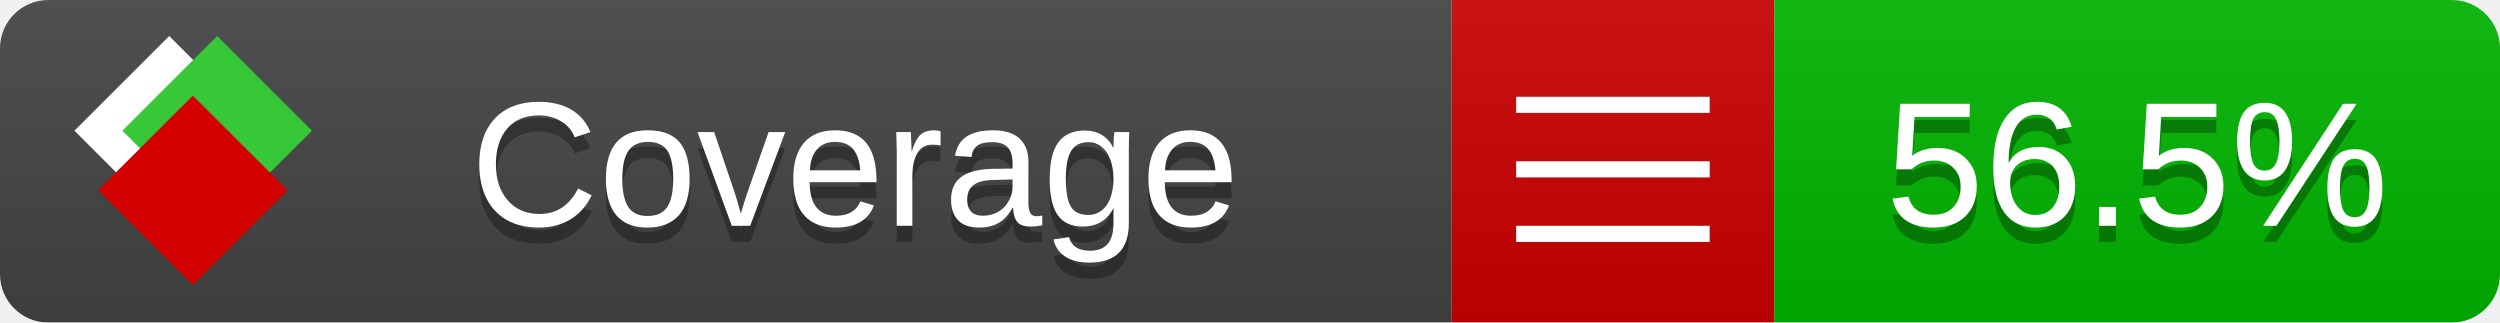
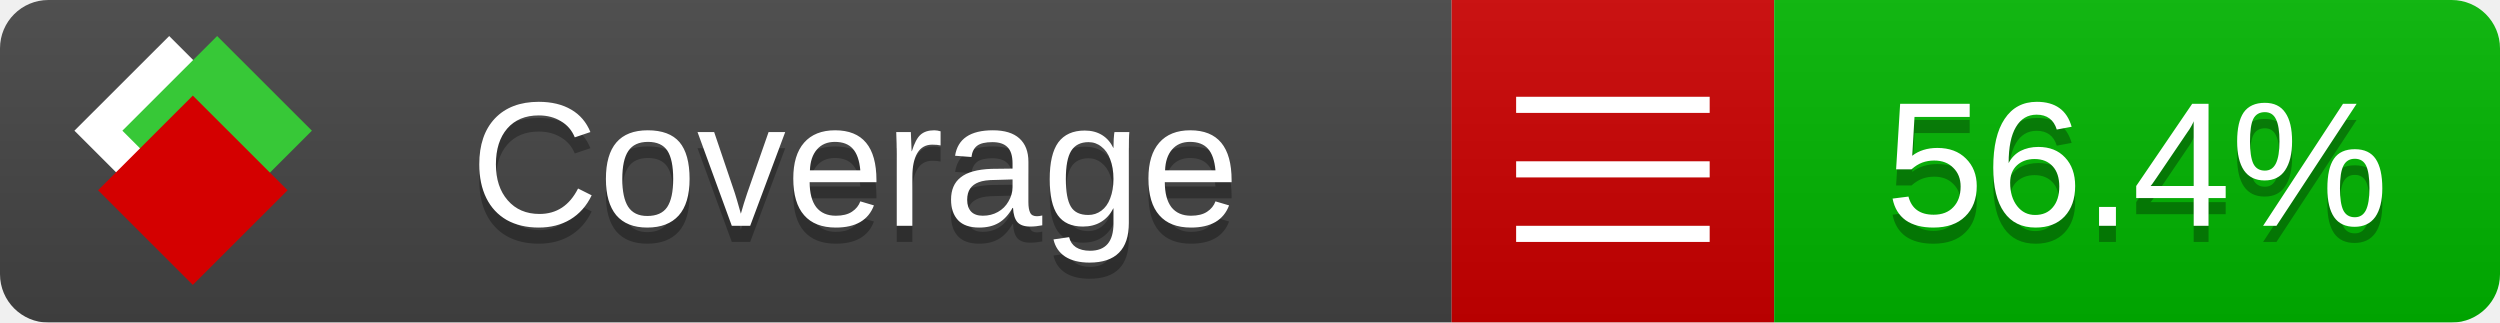
<svg xmlns="http://www.w3.org/2000/svg" xmlns:xlink="http://www.w3.org/1999/xlink" width="155" height="20">
  <style type="text/css">
          
            @keyframes fade1 {
                0% { visibility: visible; opacity: 1; }
               23% { visibility: visible; opacity: 1; }
               25% { visibility: hidden; opacity: 0; }
               48% { visibility: hidden; opacity: 0; }
               50% { visibility: hidden; opacity: 0; }
               73% { visibility: hidden; opacity: 0; }
               75% { visibility: hidden; opacity: 0; }
               98% { visibility: hidden; opacity: 0; }
              100% { visibility: visible; opacity: 1; }
            }
            @keyframes fade2 {
                0% { visibility: hidden; opacity: 0; }
               23% { visibility: hidden; opacity: 0; }
               25% { visibility: visible; opacity: 1; }
               48% { visibility: visible; opacity: 1; }
               50% { visibility: hidden; opacity: 0; }
               73% { visibility: hidden; opacity: 0; }
               75% { visibility: hidden; opacity: 0; }
               98% { visibility: hidden; opacity: 0; }
              100% { visibility: hidden; opacity: 0; }
            }
            @keyframes fade3 {
                0% { visibility: hidden; opacity: 0; }
               23% { visibility: hidden; opacity: 0; }
               25% { visibility: hidden; opacity: 0; }
               48% { visibility: hidden; opacity: 0; }
               50% { visibility: visible; opacity: 1; }
               73% { visibility: visible; opacity: 1; }
               75% { visibility: hidden; opacity: 0; }
               98% { visibility: hidden; opacity: 0; }
              100% { visibility: hidden; opacity: 0; }
            }
            @keyframes fade4 {
                0% { visibility: hidden; opacity: 0; }
               23% { visibility: hidden; opacity: 0; }
               25% { visibility: hidden; opacity: 0; }
               48% { visibility: hidden; opacity: 0; }
               50% { visibility: hidden; opacity: 0; }
               73% { visibility: hidden; opacity: 0; }
               75% { visibility: visible; opacity: 1; }
               98% { visibility: visible; opacity: 1; }
              100% { visibility: hidden; opacity: 0; }
            }
            .linecoverage {
                animation-duration: 15s;
                animation-name: fade1;
                animation-iteration-count: infinite;
            }
            .branchcoverage {
                animation-duration: 15s;
                animation-name: fade2;
                animation-iteration-count: infinite;
            }
            .methodcoverage {
                animation-duration: 15s;
                animation-name: fade3;
                animation-iteration-count: infinite;
            }
            .fullmethodcoverage {
                animation-duration: 15s;
                animation-name: fade4;
                animation-iteration-count: infinite;
            }
          
    </style>
  <defs>
    <linearGradient id="gradient" x2="0" y2="100%">
      <stop offset="0" stop-color="#bbb" stop-opacity=".1" />
      <stop offset="1" stop-opacity=".1" />
    </linearGradient>
    <linearGradient id="c">
      <stop offset="0" stop-color="#d40000" />
      <stop offset="1" stop-color="#ff2a2a" />
    </linearGradient>
    <linearGradient id="a">
      <stop offset="0" stop-color="#e0e0de" />
      <stop offset="1" stop-color="#fff" />
    </linearGradient>
    <linearGradient id="b">
      <stop offset="0" stop-color="#37c837" />
      <stop offset="1" stop-color="#217821" />
    </linearGradient>
    <linearGradient xlink:href="#a" id="e" x1="106.44" x2="69.96" y1="-11.96" y2="-46.84" gradientTransform="matrix(-.8426 -.00045 -.00045 -.8426 -94.27 -75.82)" gradientUnits="userSpaceOnUse" />
    <linearGradient xlink:href="#b" id="f" x1="56.19" x2="77.97" y1="-23.45" y2="10.62" gradientTransform="matrix(.8426 .00045 .00045 .8426 94.27 75.82)" gradientUnits="userSpaceOnUse" />
    <linearGradient xlink:href="#c" id="g" x1="79.98" x2="132.9" y1="10.79" y2="10.79" gradientTransform="matrix(.8426 .00045 .00045 .8426 94.27 75.82)" gradientUnits="userSpaceOnUse" />
    <mask id="mask">
      <rect width="155" height="20" rx="3" fill="#fff" />
    </mask>
    <g id="icon" transform="matrix(.04486 0 0 .04481 -.48 -.63)">
      <rect width="52.92" height="52.92" x="-109.72" y="-27.13" fill="url(#e)" transform="rotate(-135)" />
      <rect width="52.92" height="52.92" x="70.19" y="-39.18" fill="url(#f)" transform="rotate(45)" />
      <rect width="52.92" height="52.92" x="80.05" y="-15.74" fill="url(#g)" transform="rotate(45)" />
    </g>
  </defs>
  <g mask="url(#mask)">
    <rect x="0" y="0" width="90" height="20" fill="#444" />
    <rect x="90" y="0" width="20" height="20" fill="#c00" />
    <rect x="110" y="0" width="45" height="20" fill="#00B600" />
    <rect x="0" y="0" width="155" height="20" fill="url(#gradient)" />
  </g>
  <g>
    <path class="" stroke="#fff" d="M94 6.5 h12 M94 10.5 h12 M94 14.5 h12" />
  </g>
  <g fill="#fff" text-anchor="middle" font-family="Verdana,Arial,Geneva,sans-serif" font-size="11">
    <a xlink:href="https://github.com/danielpalme/ReportGenerator" target="_top">
      <use xlink:href="#icon" transform="translate(3,1) scale(3.5)" />
    </a>
    <text x="53" y="15" fill="#010101" fill-opacity=".3">Coverage</text>
    <text x="53" y="14" fill="#fff">Coverage</text>
-     <text class="" x="132.5" y="15" fill="#010101" fill-opacity=".3">56.5%</text>
-     <text class="" x="132.5" y="14">56.5%</text>
+     <text class="" x="132.5" y="15" fill="#010101" fill-opacity=".3">56.4%</text>
+     <text class="" x="132.5" y="14">56.4%</text>
  </g>
  <g>
    <rect class="" x="90" y="0" width="65" height="20" fill-opacity="0" />
  </g>
</svg>
